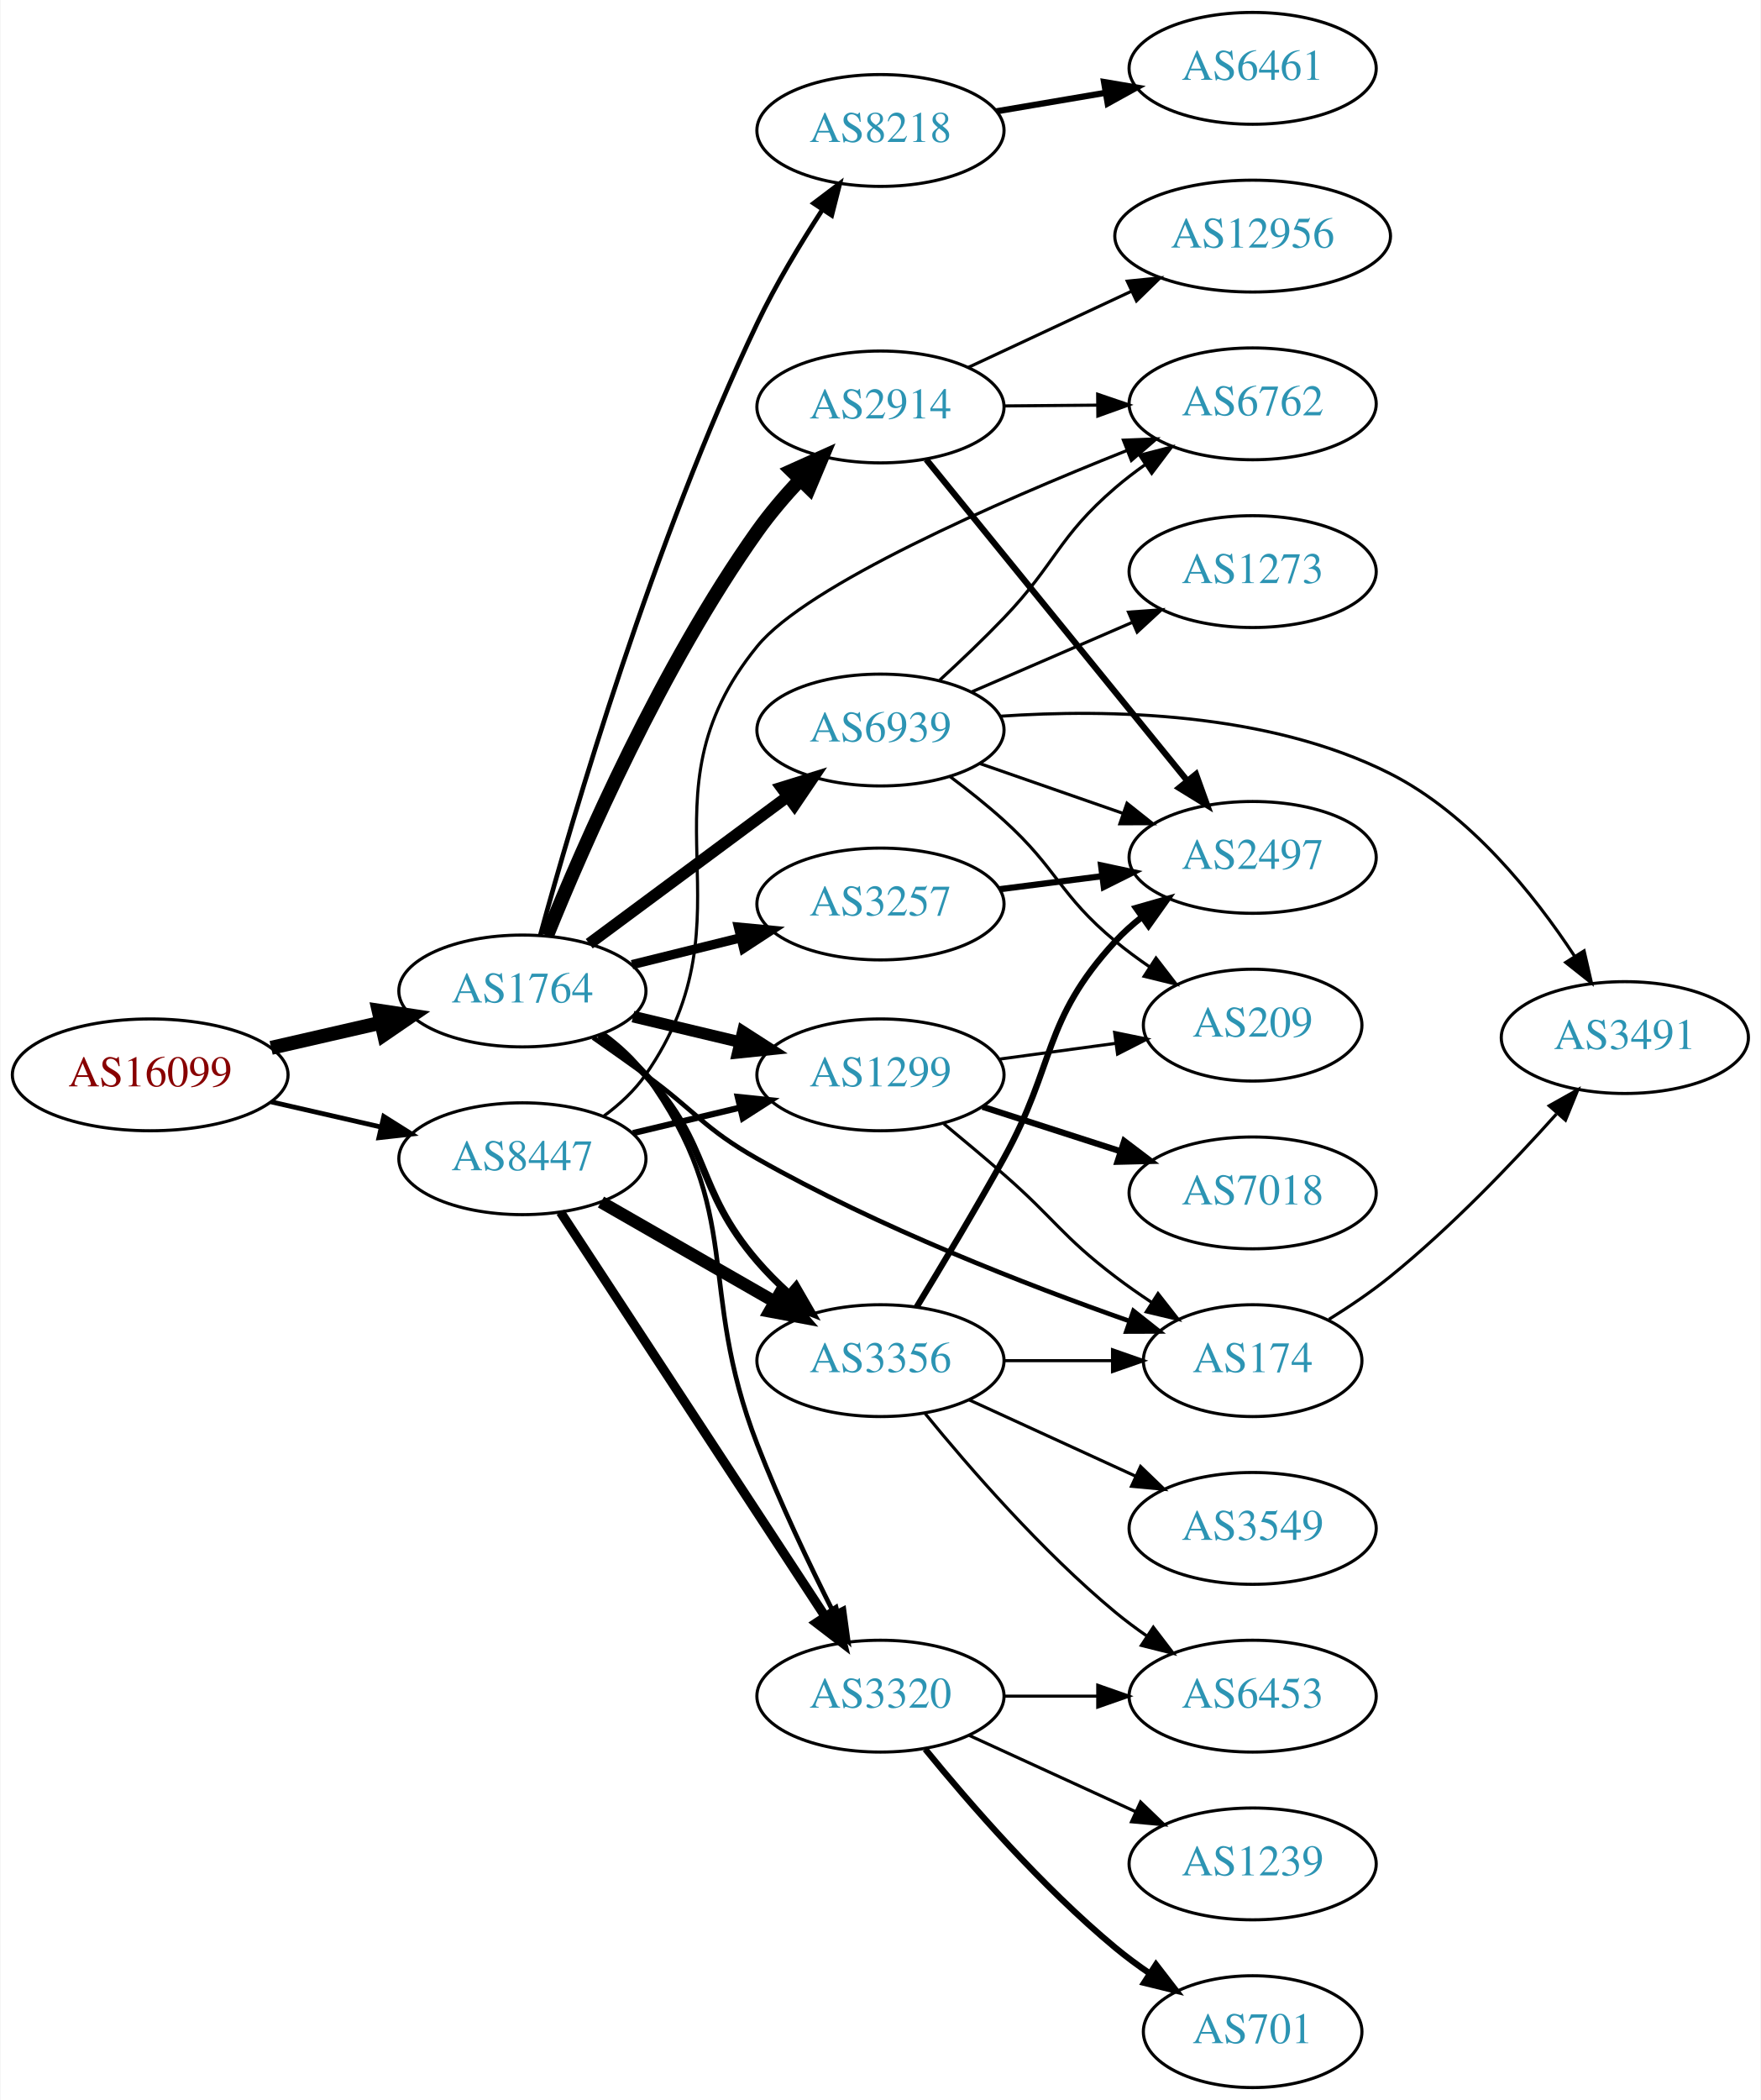
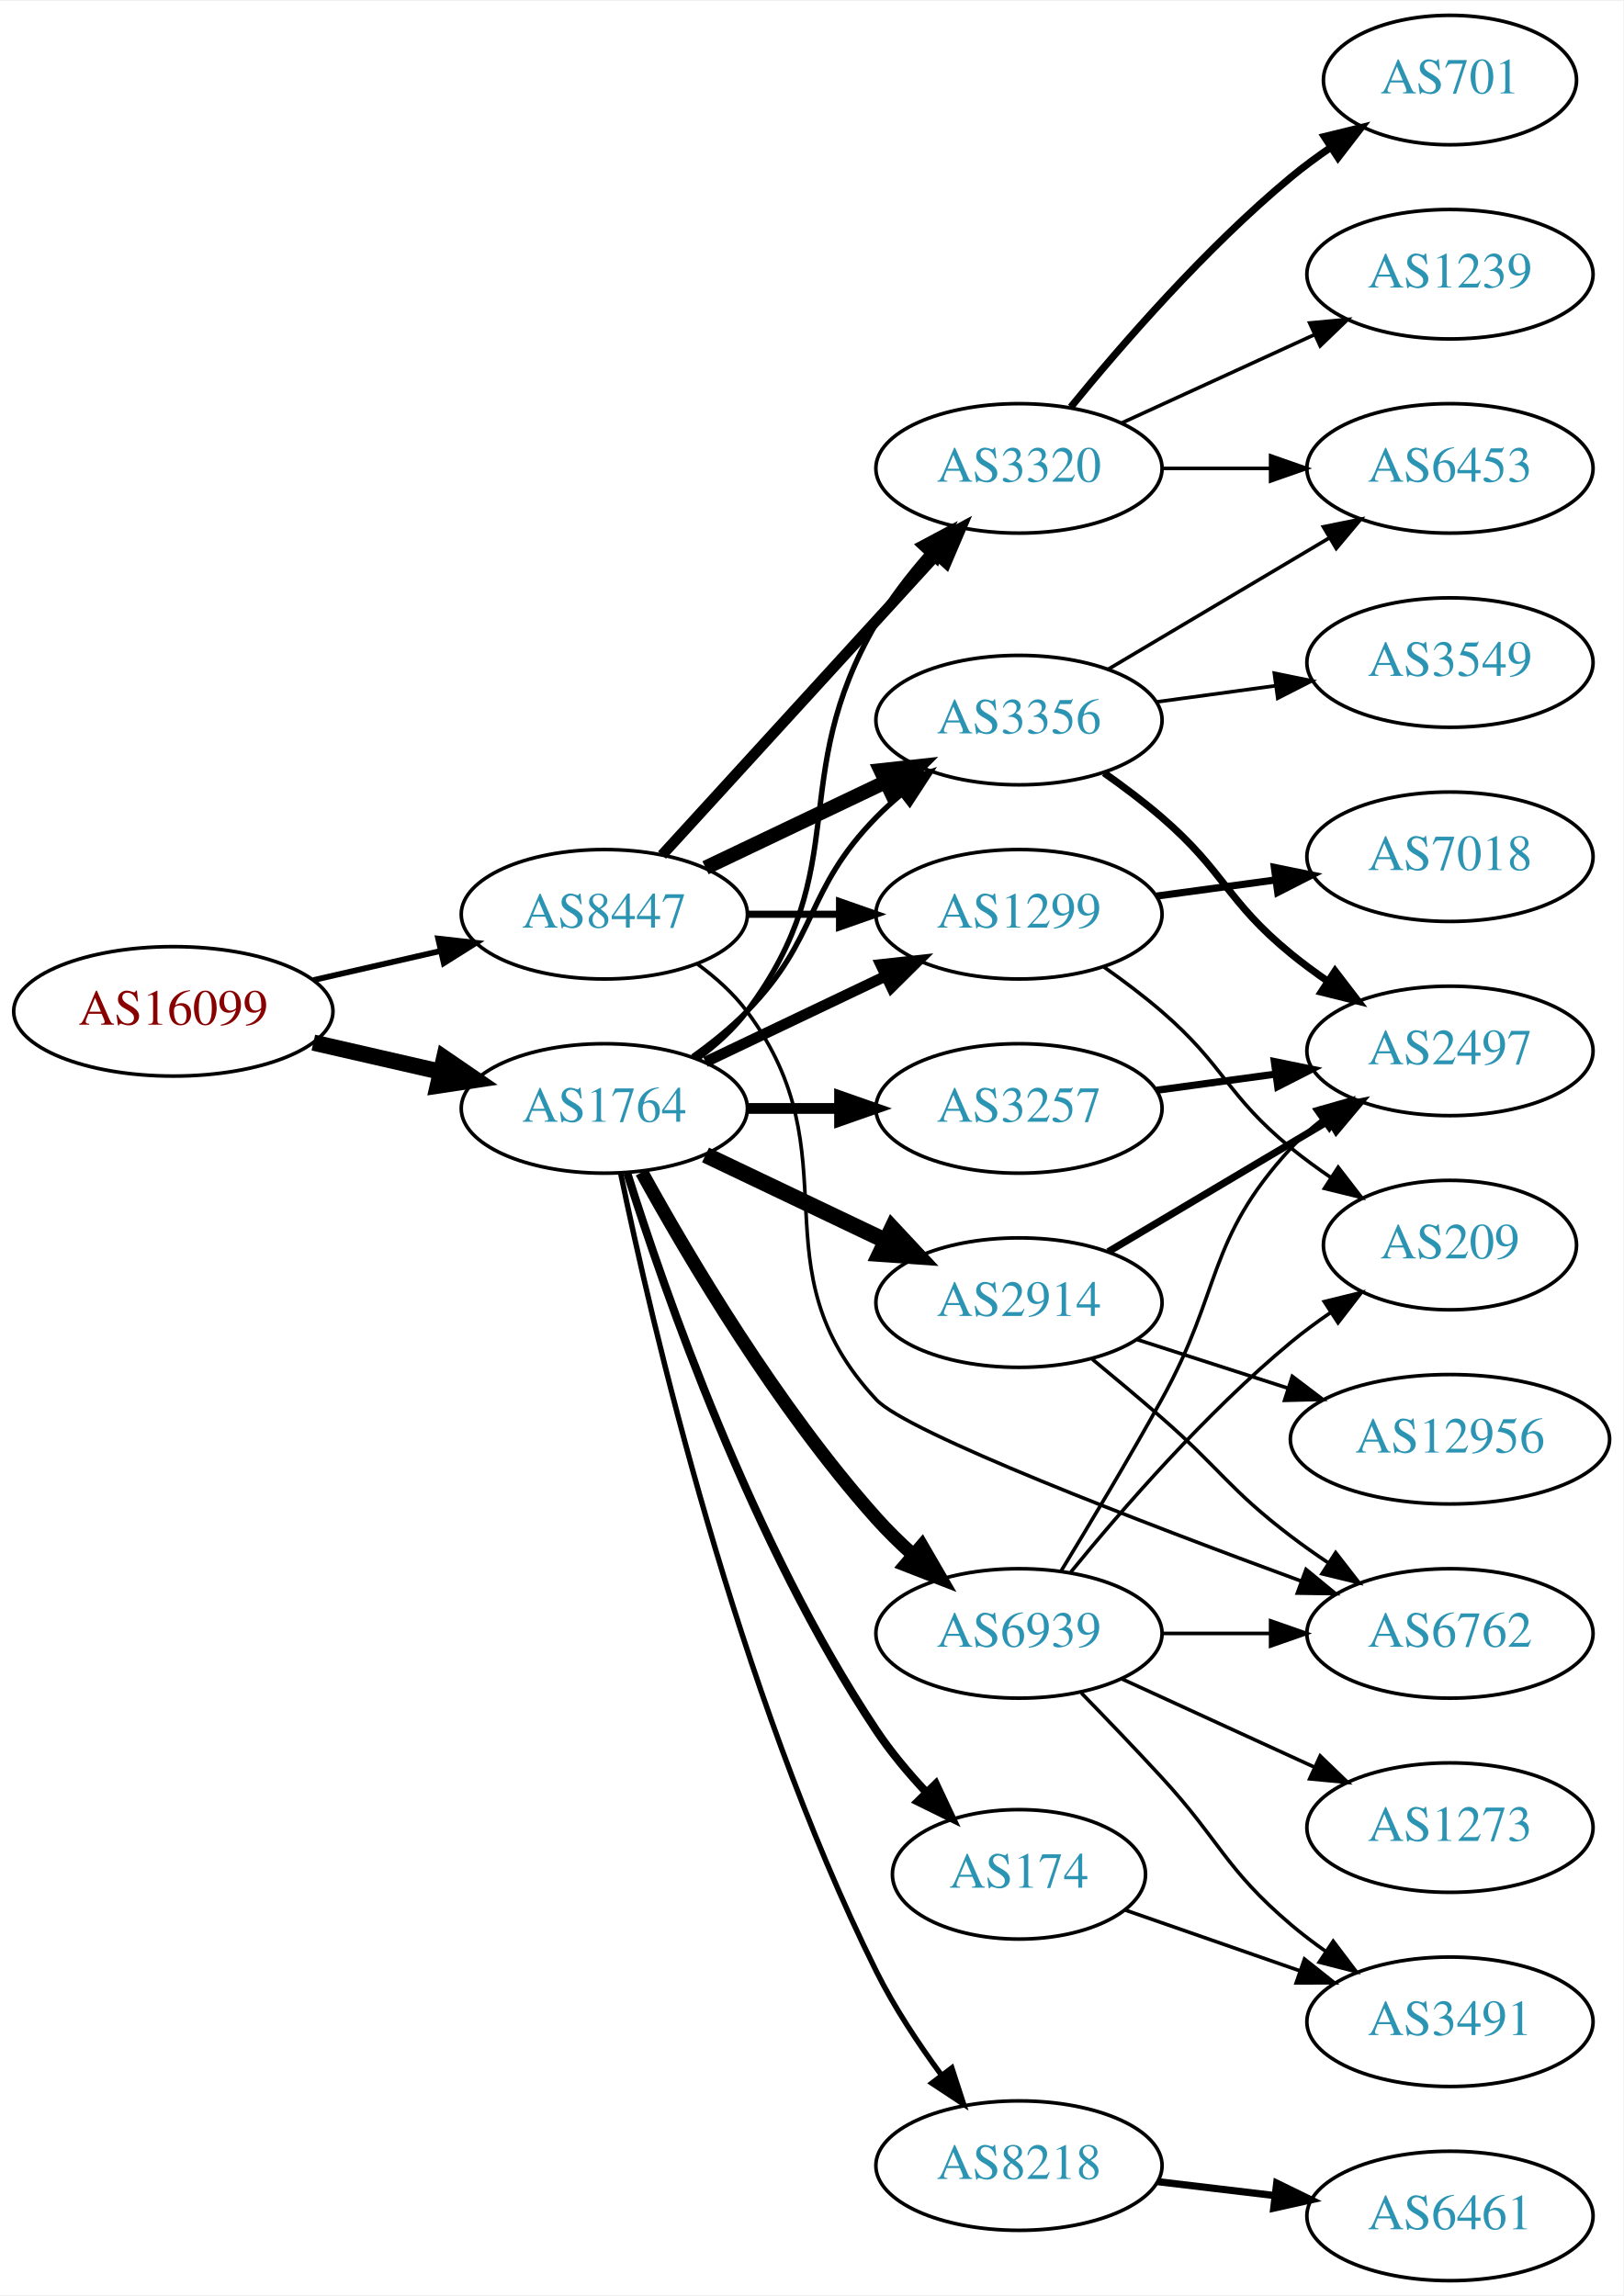
- <svg xmlns="http://www.w3.org/2000/svg" xmlns:xlink="http://www.w3.org/1999/xlink" width="567pt" height="676pt" viewBox="0.00 0.00 566.66 676.00">
-   <g id="graph0" class="graph" transform="scale(1 1) rotate(0) translate(4 672)">
-     <polygon fill="white" stroke="none" points="-4,4 -4,-672 562.663,-672 562.663,4 -4,4" />
+ <svg xmlns="http://www.w3.org/2000/svg" xmlns:xlink="http://www.w3.org/1999/xlink" width="451pt" height="638pt" viewBox="0.00 0.00 451.37 638.00">
+   <g id="graph0" class="graph" transform="scale(1 1) rotate(0) translate(4 634)">
+     <polygon fill="white" stroke="none" points="-4,4 -4,-634 447.37,-634 447.37,4 -4,4" />
    <g id="node1" class="node">
      <g id="a_node1">
        <a xlink:href="/asn/16099" xlink:title="AS16099 ~ SOZVERS-NET [AT]">
-           <ellipse fill="#ffffff" stroke="black" cx="44.196" cy="-326" rx="44.393" ry="18" />
-           <text text-anchor="middle" x="44.196" y="-322.3" font-family="Times,serif" font-size="14.00" fill="#880000">AS16099</text>
+           <ellipse fill="#ffffff" stroke="black" cx="44.196" cy="-353" rx="44.393" ry="18" />
+           <text text-anchor="middle" x="44.196" y="-349.3" font-family="Times,serif" font-size="14.00" fill="#880000">AS16099</text>
        </a>
      </g>
    </g>
    <g id="node2" class="node">
      <g id="a_node2">
        <a xlink:href="/asn/1764" xlink:title="AS1764 ~ NEXTLAYER-AS [AT]">
-           <ellipse fill="#ffffff" stroke="black" cx="164.039" cy="-353" rx="39.794" ry="18" />
-           <text text-anchor="middle" x="164.039" y="-349.3" font-family="Times,serif" font-size="14.00" fill="#2c94b3">AS1764</text>
+           <ellipse fill="#ffffff" stroke="black" cx="164.039" cy="-326" rx="39.794" ry="18" />
+           <text text-anchor="middle" x="164.039" y="-322.3" font-family="Times,serif" font-size="14.00" fill="#2c94b3">AS1764</text>
        </a>
      </g>
    </g>
    <g id="edge1" class="edge">
-       <path fill="none" stroke="black" stroke-width="4.5" d="M83.131,-334.692C94.371,-337.267 106.784,-340.111 118.407,-342.774" />
-       <polygon fill="black" stroke="black" stroke-width="4.5" points="117.742,-346.661 128.369,-345.057 119.501,-338.985 117.742,-346.661" />
+       <path fill="none" stroke="black" stroke-width="4.5" d="M83.131,-344.308C94.371,-341.733 106.784,-338.889 118.407,-336.226" />
+       <polygon fill="black" stroke="black" stroke-width="4.5" points="119.501,-340.015 128.369,-333.943 117.742,-332.339 119.501,-340.015" />
    </g>
    <g id="node3" class="node">
      <g id="a_node3">
        <a xlink:href="/asn/8447" xlink:title="AS8447 ~ A1 Telekom Austria AG [AT]">
-           <ellipse fill="#ffffff" stroke="black" cx="164.039" cy="-299" rx="39.794" ry="18" />
-           <text text-anchor="middle" x="164.039" y="-295.3" font-family="Times,serif" font-size="14.00" fill="#2c94b3">AS8447</text>
+           <ellipse fill="#ffffff" stroke="black" cx="164.039" cy="-380" rx="39.794" ry="18" />
+           <text text-anchor="middle" x="164.039" y="-376.3" font-family="Times,serif" font-size="14.00" fill="#2c94b3">AS8447</text>
        </a>
      </g>
    </g>
    <g id="edge2" class="edge">
-       <path fill="none" stroke="black" stroke-width="1.552" d="M83.131,-317.308C94.371,-314.733 106.784,-311.889 118.407,-309.226" />
-       <polygon fill="black" stroke="black" stroke-width="1.552" points="119.403,-312.588 128.369,-306.943 117.84,-305.765 119.403,-312.588" />
+       <path fill="none" stroke="black" stroke-width="1.607" d="M83.131,-361.692C94.371,-364.267 106.784,-367.111 118.407,-369.774" />
+       <polygon fill="black" stroke="black" stroke-width="1.607" points="117.84,-373.235 128.369,-372.057 119.403,-366.412 117.84,-373.235" />
    </g>
    <g id="node4" class="node">
      <g id="a_node4">
-         <a xlink:href="/asn/174" xlink:title="AS174 ~ Cogent Communications [US]">
-           <ellipse fill="#ffffff" stroke="black" cx="399.174" cy="-234" rx="35.194" ry="18" />
-           <text text-anchor="middle" x="399.174" y="-230.3" font-family="Times,serif" font-size="14.00" fill="#2c94b3">AS174</text>
+         <a xlink:href="/asn/2914" xlink:title="AS2914 ~ NTT America, Inc. [US]">
+           <ellipse fill="#ffffff" stroke="black" cx="279.332" cy="-272" rx="39.794" ry="18" />
+           <text text-anchor="middle" x="279.332" y="-268.3" font-family="Times,serif" font-size="14.00" fill="#2c94b3">AS2914</text>
        </a>
      </g>
    </g>
    <g id="edge3" class="edge">
-       <path fill="none" stroke="black" stroke-width="1.5" d="M186.796,-337.991C192.33,-334.121 198.249,-329.936 203.685,-326 219.885,-314.271 222.293,-308.874 239.685,-299 278.592,-276.912 326.503,-258.337 359.399,-246.775" />
-       <polygon fill="black" stroke="black" stroke-width="1.5" points="360.796,-249.995 369.1,-243.415 358.505,-243.38 360.796,-249.995" />
+       <path fill="none" stroke="black" stroke-width="4.5" d="M192.175,-313.066C207.169,-305.919 225.99,-296.948 242.213,-289.215" />
+       <polygon fill="black" stroke="black" stroke-width="4.5" points="244.084,-292.686 251.417,-284.829 240.695,-285.577 244.084,-292.686" />
    </g>
    <g id="node5" class="node">
      <g id="a_node5">
-         <a xlink:href="/asn/8218" xlink:title="AS8218 ~ legacy Neotelecoms [FR]">
-           <ellipse fill="#ffffff" stroke="black" cx="279.332" cy="-630" rx="39.794" ry="18" />
-           <text text-anchor="middle" x="279.332" y="-626.3" font-family="Times,serif" font-size="14.00" fill="#2c94b3">AS8218</text>
+         <a xlink:href="/asn/1299" xlink:title="AS1299 ~ Telia Carrier [EU]">
+           <ellipse fill="#ffffff" stroke="black" cx="279.332" cy="-380" rx="39.794" ry="18" />
+           <text text-anchor="middle" x="279.332" y="-376.3" font-family="Times,serif" font-size="14.00" fill="#2c94b3">AS1299</text>
        </a>
      </g>
    </g>
    <g id="edge4" class="edge">
-       <path fill="none" stroke="black" stroke-width="1.5" d="M169.836,-371.091C180.144,-408.763 206.209,-497.946 239.685,-568 245.624,-580.428 253.478,-593.468 260.555,-604.365" />
-       <polygon fill="black" stroke="black" stroke-width="1.5" points="257.81,-606.559 266.257,-612.954 263.642,-602.687 257.81,-606.559" />
+       <path fill="none" stroke="black" stroke-width="3" d="M192.175,-338.934C207.169,-346.081 225.99,-355.052 242.213,-362.785" />
+       <polygon fill="black" stroke="black" stroke-width="3" points="240.884,-366.028 251.417,-367.171 243.895,-359.709 240.884,-366.028" />
    </g>
    <g id="node6" class="node">
      <g id="a_node6">
-         <a xlink:href="/asn/3257" xlink:title="AS3257 ~ GTT [DE]">
-           <ellipse fill="#ffffff" stroke="black" cx="279.332" cy="-381" rx="39.794" ry="18" />
-           <text text-anchor="middle" x="279.332" y="-377.3" font-family="Times,serif" font-size="14.00" fill="#2c94b3">AS3257</text>
+         <a xlink:href="/asn/174" xlink:title="AS174 ~ Cogent Communications [US]">
+           <ellipse fill="#ffffff" stroke="black" cx="279.332" cy="-113" rx="35.194" ry="18" />
+           <text text-anchor="middle" x="279.332" y="-109.3" font-family="Times,serif" font-size="14.00" fill="#2c94b3">AS174</text>
        </a>
      </g>
    </g>
    <g id="edge5" class="edge">
-       <path fill="none" stroke="black" stroke-width="3" d="M199.338,-361.477C210.319,-364.191 222.634,-367.235 234.214,-370.096" />
-       <polygon fill="black" stroke="black" stroke-width="3" points="233.601,-373.55 244.149,-372.552 235.281,-366.755 233.601,-373.55" />
+       <path fill="none" stroke="black" stroke-width="2.25" d="M170.412,-308.004C180.668,-275.334 205.131,-204.857 239.685,-153 243.642,-147.061 248.536,-141.217 253.495,-135.909" />
+       <polygon fill="black" stroke="black" stroke-width="2.25" points="256.197,-138.153 260.706,-128.566 251.202,-133.248 256.197,-138.153" />
    </g>
    <g id="node7" class="node">
      <g id="a_node7">
-         <a xlink:href="/asn/2914" xlink:title="AS2914 ~ NTT America, Inc. [US]">
-           <ellipse fill="#ffffff" stroke="black" cx="279.332" cy="-541" rx="39.794" ry="18" />
-           <text text-anchor="middle" x="279.332" y="-537.3" font-family="Times,serif" font-size="14.00" fill="#2c94b3">AS2914</text>
+         <a xlink:href="/asn/8218" xlink:title="AS8218 ~ legacy Neotelecoms [FR]">
+           <ellipse fill="#ffffff" stroke="black" cx="279.332" cy="-32" rx="39.794" ry="18" />
+           <text text-anchor="middle" x="279.332" y="-28.3" font-family="Times,serif" font-size="14.00" fill="#2c94b3">AS8218</text>
        </a>
      </g>
    </g>
    <g id="edge6" class="edge">
-       <path fill="none" stroke="black" stroke-width="4.5" d="M171.964,-370.822C183.6,-399.635 208.853,-457.598 239.685,-501 243.743,-506.712 248.605,-512.4 253.49,-517.618" />
-       <polygon fill="black" stroke="black" stroke-width="4.5" points="250.77,-520.468 260.572,-524.875 256.406,-514.968 250.77,-520.468" />
+       <path fill="none" stroke="black" stroke-width="1.5" d="M168.551,-308.097C177.009,-267.186 200.738,-164.342 239.685,-86 244.612,-76.09 251.278,-66.018 257.687,-57.3" />
+       <polygon fill="black" stroke="black" stroke-width="1.5" points="260.664,-59.167 263.935,-49.09 255.094,-54.928 260.664,-59.167" />
    </g>
    <g id="node8" class="node">
      <g id="a_node8">
-         <a xlink:href="/asn/1299" xlink:title="AS1299 ~ Telia Carrier [EU]">
+         <a xlink:href="/asn/3257" xlink:title="AS3257 ~ GTT [DE]">
          <ellipse fill="#ffffff" stroke="black" cx="279.332" cy="-326" rx="39.794" ry="18" />
-           <text text-anchor="middle" x="279.332" y="-322.3" font-family="Times,serif" font-size="14.00" fill="#2c94b3">AS1299</text>
+           <text text-anchor="middle" x="279.332" y="-322.3" font-family="Times,serif" font-size="14.00" fill="#2c94b3">AS3257</text>
        </a>
      </g>
    </g>
    <g id="edge7" class="edge">
-       <path fill="none" stroke="black" stroke-width="3.75" d="M199.646,-344.752C210.517,-342.162 222.671,-339.265 234.114,-336.538" />
-       <polygon fill="black" stroke="black" stroke-width="3.75" points="235.02,-339.92 243.936,-334.197 233.397,-333.111 235.02,-339.92" />
+       <path fill="none" stroke="black" stroke-width="3" d="M203.711,-326C211.914,-326 220.678,-326 229.21,-326" />
+       <polygon fill="black" stroke="black" stroke-width="3" points="229.449,-329.5 239.449,-326 229.449,-322.5 229.449,-329.5" />
    </g>
    <g id="node9" class="node">
      <g id="a_node9">
        <a xlink:href="/asn/6939" xlink:title="AS6939 ~ Hurricane Electric LLC [US]">
-           <ellipse fill="#ffffff" stroke="black" cx="279.332" cy="-437" rx="39.794" ry="18" />
-           <text text-anchor="middle" x="279.332" y="-433.3" font-family="Times,serif" font-size="14.00" fill="#2c94b3">AS6939</text>
+           <ellipse fill="#ffffff" stroke="black" cx="279.332" cy="-180" rx="39.794" ry="18" />
+           <text text-anchor="middle" x="279.332" y="-176.3" font-family="Times,serif" font-size="14.00" fill="#2c94b3">AS6939</text>
        </a>
      </g>
    </g>
    <g id="edge8" class="edge">
-       <path fill="none" stroke="black" stroke-width="3.75" d="M185.555,-368.212C203.409,-381.45 229.482,-400.781 249.445,-415.583" />
-       <polygon fill="black" stroke="black" stroke-width="3.75" points="247.467,-418.473 257.585,-421.618 251.637,-412.85 247.467,-418.473" />
+       <path fill="none" stroke="black" stroke-width="3.75" d="M174.442,-308.253C187.342,-284.804 212.093,-242.865 239.685,-212 242.773,-208.546 246.246,-205.146 249.811,-201.926" />
+       <polygon fill="black" stroke="black" stroke-width="3.75" points="252.328,-204.379 257.647,-195.216 247.775,-199.062 252.328,-204.379" />
    </g>
    <g id="node10" class="node">
      <g id="a_node10">
        <a xlink:href="/asn/3320" xlink:title="AS3320 ~ DTAG [DE]">
-           <ellipse fill="#ffffff" stroke="black" cx="279.332" cy="-126" rx="39.794" ry="18" />
-           <text text-anchor="middle" x="279.332" y="-122.3" font-family="Times,serif" font-size="14.00" fill="#2c94b3">AS3320</text>
+           <ellipse fill="#ffffff" stroke="black" cx="279.332" cy="-504" rx="39.794" ry="18" />
+           <text text-anchor="middle" x="279.332" y="-500.3" font-family="Times,serif" font-size="14.00" fill="#2c94b3">AS3320</text>
        </a>
      </g>
    </g>
    <g id="edge9" class="edge">
-       <path fill="none" stroke="black" stroke-width="1.5" d="M190.073,-339.195C195.144,-335.461 200.034,-331.036 203.685,-326 236.122,-281.266 219.731,-258.527 239.685,-207 246.861,-188.47 256.478,-168.3 264.324,-152.723" />
-       <polygon fill="black" stroke="black" stroke-width="1.5" points="267.514,-154.171 268.942,-143.673 261.279,-150.99 267.514,-154.171" />
+       <path fill="none" stroke="black" stroke-width="1.5" d="M189.969,-339.882C195.046,-343.611 199.964,-348.016 203.685,-353 233.957,-393.542 214.241,-417.267 239.685,-461 243.572,-467.68 248.617,-474.232 253.772,-480.129" />
+       <polygon fill="black" stroke="black" stroke-width="1.5" points="251.417,-482.738 260.77,-487.713 256.561,-477.99 251.417,-482.738" />
    </g>
    <g id="node11" class="node">
      <g id="a_node11">
        <a xlink:href="/asn/3356" xlink:title="AS3356 ~ Level 3 Parent, LLC [US]">
-           <ellipse fill="#ffffff" stroke="black" cx="279.332" cy="-234" rx="39.794" ry="18" />
-           <text text-anchor="middle" x="279.332" y="-230.3" font-family="Times,serif" font-size="14.00" fill="#2c94b3">AS3356</text>
+           <ellipse fill="#ffffff" stroke="black" cx="279.332" cy="-434" rx="39.794" ry="18" />
+           <text text-anchor="middle" x="279.332" y="-430.3" font-family="Times,serif" font-size="14.00" fill="#2c94b3">AS3356</text>
        </a>
      </g>
    </g>
    <g id="edge10" class="edge">
-       <path fill="none" stroke="black" stroke-width="2.25" d="M188.792,-338.763C194.041,-334.998 199.33,-330.668 203.685,-326 224.899,-303.261 219.419,-289.588 239.685,-266 242.705,-262.486 246.137,-259.051 249.682,-255.813" />
-       <polygon fill="black" stroke="black" stroke-width="2.25" points="252.202,-258.262 257.502,-249.088 247.638,-252.955 252.202,-258.262" />
+       <path fill="none" stroke="black" stroke-width="1.5" d="M188.633,-340.389C193.889,-344.148 199.22,-348.437 203.685,-353 223.858,-373.617 219.513,-386.383 239.685,-407 241.778,-409.139 244.061,-411.218 246.438,-413.21" />
+       <polygon fill="black" stroke="black" stroke-width="1.5" points="244.681,-416.275 254.738,-419.611 248.956,-410.732 244.681,-416.275" />
+     </g>
+     <g id="edge20" class="edge">
+       <path fill="none" stroke="black" stroke-width="2" d="M203.711,-380C211.914,-380 220.678,-380 229.21,-380" />
+       <polygon fill="black" stroke="black" stroke-width="2" points="229.449,-383.5 239.449,-380 229.449,-376.5 229.449,-383.5" />
+     </g>
+     <g id="edge17" class="edge">
+       <path fill="none" stroke="black" stroke-width="3" d="M180.083,-396.466C199.636,-417.867 233.927,-455.398 256.383,-479.977" />
+       <polygon fill="black" stroke="black" stroke-width="3" points="253.896,-482.444 263.225,-487.466 259.064,-477.722 253.896,-482.444" />
    </g>
    <g id="edge18" class="edge">
-       <path fill="none" stroke="black" stroke-width="2" d="M199.646,-307.248C210.517,-309.838 222.671,-312.735 234.114,-315.462" />
-       <polygon fill="black" stroke="black" stroke-width="2" points="233.397,-318.889 243.936,-317.803 235.02,-312.08 233.397,-318.889" />
+       <path fill="none" stroke="black" stroke-width="4" d="M192.175,-392.934C207.169,-400.081 225.99,-409.052 242.213,-416.785" />
+       <polygon fill="black" stroke="black" stroke-width="4" points="240.884,-420.028 251.417,-421.171 243.895,-413.709 240.884,-420.028" />
+     </g>
+     <g id="node15" class="node">
+       <g id="a_node15">
+         <a xlink:href="/asn/6762" xlink:title="AS6762 ~ TELECOM ITALIA SPARKLE S.p.A. [IT]">
+           <ellipse fill="#ffffff" stroke="black" cx="399.174" cy="-180" rx="39.794" ry="18" />
+           <text text-anchor="middle" x="399.174" y="-176.3" font-family="Times,serif" font-size="14.00" fill="#2c94b3">AS6762</text>
+         </a>
+       </g>
    </g>
    <g id="edge19" class="edge">
-       <path fill="none" stroke="black" stroke-width="3" d="M176.316,-281.78C196.335,-251.21 238.172,-187.324 261.573,-151.591" />
-       <polygon fill="black" stroke="black" stroke-width="3" points="264.55,-153.434 267.1,-143.151 258.693,-149.599 264.55,-153.434" />
-     </g>
-     <g id="edge17" class="edge">
-       <path fill="none" stroke="black" stroke-width="4" d="M189.343,-285.056C205.621,-275.717 227.257,-263.303 245.119,-253.055" />
-       <polygon fill="black" stroke="black" stroke-width="4" points="247.136,-255.933 254.068,-247.921 243.652,-249.862 247.136,-255.933" />
+       <path fill="none" stroke="black" d="M189.969,-366.118C195.046,-362.389 199.964,-357.984 203.685,-353 233.957,-312.458 205.135,-281.963 239.685,-245 248.205,-235.885 313.655,-210.791 357.739,-194.582" />
+       <polygon fill="black" stroke="black" points="359.153,-197.792 367.341,-191.068 356.747,-191.218 359.153,-197.792" />
+     </g>
+     <g id="node13" class="node">
+       <g id="a_node13">
+         <a xlink:href="/asn/12956" xlink:title="AS12956 ~ TELXIUS [ES]">
+           <ellipse fill="#ffffff" stroke="black" cx="399.174" cy="-234" rx="44.393" ry="18" />
+           <text text-anchor="middle" x="399.174" y="-230.3" font-family="Times,serif" font-size="14.00" fill="#2c94b3">AS12956</text>
+         </a>
+       </g>
+     </g>
+     <g id="edge12" class="edge">
+       <path fill="none" stroke="black" d="M312.221,-261.717C325.056,-257.578 340.076,-252.735 353.938,-248.265" />
+       <polygon fill="black" stroke="black" points="355.335,-251.492 363.779,-245.091 353.187,-244.829 355.335,-251.492" />
+     </g>
+     <g id="node14" class="node">
+       <g id="a_node14">
+         <a xlink:href="/asn/2497" xlink:title="AS2497 ~ Internet Initiative Japan Inc. [JP]">
+           <ellipse fill="#ffffff" stroke="black" cx="399.174" cy="-342" rx="39.794" ry="18" />
+           <text text-anchor="middle" x="399.174" y="-338.3" font-family="Times,serif" font-size="14.00" fill="#2c94b3">AS2497</text>
+         </a>
+       </g>
+     </g>
+     <g id="edge13" class="edge">
+       <path fill="none" stroke="black" stroke-width="2" d="M304.179,-286.166C321.829,-296.65 346.08,-311.056 365.529,-322.608" />
+       <polygon fill="black" stroke="black" stroke-width="2" points="363.977,-325.758 374.362,-327.856 367.552,-319.739 363.977,-325.758" />
+     </g>
+     <g id="edge14" class="edge">
+       <path fill="none" stroke="black" d="M299.756,-256.237C305.954,-251.123 312.805,-245.379 318.978,-240 335.342,-225.741 337.703,-220.141 354.978,-207 358.304,-204.47 361.874,-201.954 365.484,-199.534" />
+       <polygon fill="black" stroke="black" points="367.392,-202.468 373.885,-194.096 363.589,-196.591 367.392,-202.468" />
+     </g>
+     <g id="node20" class="node">
+       <g id="a_node20">
+         <a xlink:href="/asn/7018" xlink:title="AS7018 ~ AT&amp;T Services, Inc. [US]">
+           <ellipse fill="#ffffff" stroke="black" cx="399.174" cy="-396" rx="39.794" ry="18" />
+           <text text-anchor="middle" x="399.174" y="-392.3" font-family="Times,serif" font-size="14.00" fill="#2c94b3">AS7018</text>
+         </a>
+       </g>
+     </g>
+     <g id="edge24" class="edge">
+       <path fill="none" stroke="black" stroke-width="2" d="M317.618,-385.062C328.149,-386.492 339.752,-388.068 350.792,-389.567" />
+       <polygon fill="black" stroke="black" stroke-width="2" points="350.346,-393.038 360.726,-390.916 351.288,-386.102 350.346,-393.038" />
+     </g>
+     <g id="node21" class="node">
+       <g id="a_node21">
+         <a xlink:href="/asn/209" xlink:title="AS209 ~ CenturyLink Communications, LLC [US]">
+           <ellipse fill="#ffffff" stroke="black" cx="399.174" cy="-288" rx="35.194" ry="18" />
+           <text text-anchor="middle" x="399.174" y="-284.3" font-family="Times,serif" font-size="14.00" fill="#2c94b3">AS209</text>
+         </a>
+       </g>
+     </g>
+     <g id="edge25" class="edge">
+       <path fill="none" stroke="black" d="M302.98,-365.322C308.383,-361.513 314.017,-357.274 318.978,-353 336.604,-337.816 336.969,-329.728 354.978,-315 358.461,-312.152 362.265,-309.369 366.126,-306.739" />
+       <polygon fill="black" stroke="black" points="368.086,-309.639 374.565,-301.257 364.272,-303.769 368.086,-309.639" />
    </g>
    <g id="node16" class="node">
      <g id="a_node16">
-         <a xlink:href="/asn/6762" xlink:title="AS6762 ~ TELECOM ITALIA SPARKLE S.p.A. [IT]">
-           <ellipse fill="#ffffff" stroke="black" cx="399.174" cy="-542" rx="39.794" ry="18" />
-           <text text-anchor="middle" x="399.174" y="-538.3" font-family="Times,serif" font-size="14.00" fill="#2c94b3">AS6762</text>
-         </a>
-       </g>
-     </g>
-     <g id="edge20" class="edge">
-       <path fill="none" stroke="black" d="M190.219,-312.702C195.282,-316.441 200.131,-320.895 203.685,-326 239.897,-378.024 199.616,-414.885 239.685,-464 255.703,-483.634 317.082,-510.422 358.585,-526.946" />
-       <polygon fill="black" stroke="black" points="357.563,-530.305 368.15,-530.714 360.129,-523.792 357.563,-530.305" />
-     </g>
-     <g id="node13" class="node">
-       <g id="a_node13">
        <a xlink:href="/asn/3491" xlink:title="AS3491 ~ PCCW Global, Inc. [US]">
-           <ellipse fill="#ffffff" stroke="black" cx="519.017" cy="-338" rx="39.794" ry="18" />
-           <text text-anchor="middle" x="519.017" y="-334.3" font-family="Times,serif" font-size="14.00" fill="#2c94b3">AS3491</text>
-         </a>
-       </g>
-     </g>
-     <g id="edge12" class="edge">
-       <path fill="none" stroke="black" d="M423.747,-247.301C430.322,-251.388 437.318,-256.108 443.37,-261 462.976,-276.847 482.724,-297.471 496.979,-313.385" />
-       <polygon fill="black" stroke="black" points="494.661,-316.048 503.903,-321.228 499.909,-311.415 494.661,-316.048" />
+           <ellipse fill="#ffffff" stroke="black" cx="399.174" cy="-72" rx="39.794" ry="18" />
+           <text text-anchor="middle" x="399.174" y="-68.3" font-family="Times,serif" font-size="14.00" fill="#2c94b3">AS3491</text>
+         </a>
+       </g>
+     </g>
+     <g id="edge15" class="edge">
+       <path fill="none" stroke="black" d="M308.858,-103.075C323.412,-98.011 341.372,-91.763 357.362,-86.2" />
+       <polygon fill="black" stroke="black" points="358.72,-89.433 367.015,-82.841 356.42,-82.821 358.72,-89.433" />
    </g>
    <g id="node12" class="node">
      <g id="a_node12">
        <a xlink:href="/asn/6461" xlink:title="AS6461 ~ Zayo Bandwidth [US]">
-           <ellipse fill="#ffffff" stroke="black" cx="399.174" cy="-650" rx="39.794" ry="18" />
-           <text text-anchor="middle" x="399.174" y="-646.3" font-family="Times,serif" font-size="14.00" fill="#2c94b3">AS6461</text>
+           <ellipse fill="#ffffff" stroke="black" cx="399.174" cy="-18" rx="39.794" ry="18" />
+           <text text-anchor="middle" x="399.174" y="-14.3" font-family="Times,serif" font-size="14.00" fill="#2c94b3">AS6461</text>
        </a>
      </g>
    </g>
    <g id="edge11" class="edge">
-       <path fill="none" stroke="black" stroke-width="2" d="M316.65,-636.164C327.739,-638.046 340.086,-640.141 351.749,-642.121" />
-       <polygon fill="black" stroke="black" stroke-width="2" points="351.328,-645.599 361.773,-643.822 352.5,-638.698 351.328,-645.599" />
-     </g>
-     <g id="node14" class="node">
-       <g id="a_node14">
-         <a xlink:href="/asn/2497" xlink:title="AS2497 ~ Internet Initiative Japan Inc. [JP]">
-           <ellipse fill="#ffffff" stroke="black" cx="399.174" cy="-396" rx="39.794" ry="18" />
-           <text text-anchor="middle" x="399.174" y="-392.3" font-family="Times,serif" font-size="14.00" fill="#2c94b3">AS2497</text>
-         </a>
-       </g>
-     </g>
-     <g id="edge13" class="edge">
-       <path fill="none" stroke="black" stroke-width="2" d="M317.618,-385.746C328.149,-387.087 339.752,-388.564 350.792,-389.969" />
-       <polygon fill="black" stroke="black" stroke-width="2" points="350.364,-393.442 360.726,-391.233 351.248,-386.499 350.364,-393.442" />
-     </g>
-     <g id="edge14" class="edge">
-       <path fill="none" stroke="black" stroke-width="2" d="M294.08,-524.083C314.836,-498.544 354.281,-450.008 378.205,-420.571" />
-       <polygon fill="black" stroke="black" stroke-width="2" points="380.922,-422.777 384.513,-412.809 375.49,-418.362 380.922,-422.777" />
-     </g>
-     <g id="node15" class="node">
-       <g id="a_node15">
-         <a xlink:href="/asn/12956" xlink:title="AS12956 ~ TELXIUS [ES]">
-           <ellipse fill="#ffffff" stroke="black" cx="399.174" cy="-596" rx="44.393" ry="18" />
-           <text text-anchor="middle" x="399.174" y="-592.3" font-family="Times,serif" font-size="14.00" fill="#2c94b3">AS12956</text>
-         </a>
-       </g>
-     </g>
-     <g id="edge15" class="edge">
-       <path fill="none" stroke="black" d="M307.663,-553.756C323.267,-561.039 343.068,-570.281 360.168,-578.262" />
-       <polygon fill="black" stroke="black" points="358.805,-581.488 369.347,-582.545 361.765,-575.145 358.805,-581.488" />
+       <path fill="none" stroke="black" stroke-width="2" d="M317.942,-27.532C328.253,-26.307 339.57,-24.962 350.37,-23.679" />
+       <polygon fill="black" stroke="black" stroke-width="2" points="351,-27.129 360.517,-22.474 350.174,-20.178 351,-27.129" />
    </g>
    <g id="edge16" class="edge">
-       <path fill="none" stroke="black" d="M319.244,-541.33C328.798,-541.411 339.147,-541.499 349.11,-541.584" />
-       <polygon fill="black" stroke="black" points="349.273,-545.085 359.302,-541.67 349.332,-538.085 349.273,-545.085" />
-     </g>
-     <g id="edge26" class="edge">
-       <path fill="none" stroke="black" d="M299.756,-310.237C305.954,-305.123 312.805,-299.379 318.978,-294 335.342,-279.741 337.703,-274.141 354.978,-261 358.64,-258.214 362.599,-255.445 366.581,-252.802" />
-       <polygon fill="black" stroke="black" points="368.702,-255.6 375.232,-247.257 364.924,-249.706 368.702,-255.6" />
-     </g>
-     <g id="node19" class="node">
-       <g id="a_node19">
-         <a xlink:href="/asn/7018" xlink:title="AS7018 ~ AT&amp;T Services, Inc. [US]">
-           <ellipse fill="#ffffff" stroke="black" cx="399.174" cy="-288" rx="39.794" ry="18" />
-           <text text-anchor="middle" x="399.174" y="-284.3" font-family="Times,serif" font-size="14.00" fill="#2c94b3">AS7018</text>
-         </a>
-       </g>
-     </g>
-     <g id="edge25" class="edge">
-       <path fill="none" stroke="black" stroke-width="2" d="M312.221,-315.717C325.846,-311.323 341.932,-306.136 356.481,-301.445" />
-       <polygon fill="black" stroke="black" stroke-width="2" points="357.816,-304.692 366.259,-298.292 355.667,-298.03 357.816,-304.692" />
-     </g>
-     <g id="node20" class="node">
-       <g id="a_node20">
-         <a xlink:href="/asn/209" xlink:title="AS209 ~ CenturyLink Communications, LLC [US]">
-           <ellipse fill="#ffffff" stroke="black" cx="399.174" cy="-342" rx="35.194" ry="18" />
-           <text text-anchor="middle" x="399.174" y="-338.3" font-family="Times,serif" font-size="14.00" fill="#2c94b3">AS209</text>
-         </a>
-       </g>
-     </g>
-     <g id="edge27" class="edge">
-       <path fill="none" stroke="black" d="M317.618,-331.062C329.523,-332.679 342.798,-334.481 355.081,-336.149" />
-       <polygon fill="black" stroke="black" points="354.733,-339.634 365.113,-337.511 355.675,-332.698 354.733,-339.634" />
-     </g>
-     <g id="edge34" class="edge">
-       <path fill="none" stroke="black" d="M318.088,-441.456C352.59,-443.804 404.069,-442.861 443.37,-423 469.059,-410.018 489.799,-384.043 502.838,-364.205" />
-       <polygon fill="black" stroke="black" points="505.897,-365.916 508.277,-355.592 499.978,-362.179 505.897,-365.916" />
+       <path fill="none" stroke="black" stroke-width="2" d="M317.618,-331.062C328.149,-332.492 339.752,-334.068 350.792,-335.567" />
+       <polygon fill="black" stroke="black" stroke-width="2" points="350.346,-339.038 360.726,-336.916 351.288,-332.102 350.346,-339.038" />
    </g>
    <g id="edge33" class="edge">
-       <path fill="none" stroke="black" d="M311.293,-426.228C325.39,-421.323 342.266,-415.452 357.38,-410.193" />
-       <polygon fill="black" stroke="black" points="358.715,-413.434 367.01,-406.843 356.415,-406.823 358.715,-413.434" />
+       <path fill="none" stroke="black" d="M290.958,-197.213C298.89,-210.219 309.883,-228.576 318.978,-245 335.926,-275.605 331.296,-289.25 354.978,-315 357.522,-317.767 360.412,-320.359 363.463,-322.758" />
+       <polygon fill="black" stroke="black" points="361.603,-325.729 371.788,-328.646 365.645,-320.014 361.603,-325.729" />
+     </g>
+     <g id="edge32" class="edge">
+       <path fill="none" stroke="black" d="M319.244,-180C328.798,-180 339.147,-180 349.11,-180" />
+       <polygon fill="black" stroke="black" points="349.302,-183.5 359.302,-180 349.302,-176.5 349.302,-183.5" />
+     </g>
+     <g id="edge29" class="edge">
+       <path fill="none" stroke="black" d="M296.682,-163.432C303.634,-156.296 311.782,-147.812 318.978,-140 335.408,-122.164 336.5,-114.704 354.978,-99 358,-96.432 361.289,-93.935 364.658,-91.563" />
+       <polygon fill="black" stroke="black" points="366.703,-94.406 373.093,-85.955 362.828,-88.577 366.703,-94.406" />
    </g>
    <g id="edge31" class="edge">
-       <path fill="none" stroke="black" d="M298.432,-453.082C305.052,-459.165 312.503,-466.251 318.978,-473 336,-490.74 336.34,-498.967 354.978,-515 357.985,-517.586 361.263,-520.095 364.627,-522.474" />
-       <polygon fill="black" stroke="black" points="362.792,-525.457 373.054,-528.09 366.674,-519.632 362.792,-525.457" />
-     </g>
-     <g id="edge32" class="edge">
-       <path fill="none" stroke="black" d="M301.742,-422.016C307.506,-417.695 313.624,-412.835 318.978,-408 336.484,-392.189 336.815,-384.052 354.978,-369 358.442,-366.129 362.236,-363.333 366.091,-360.695" />
-       <polygon fill="black" stroke="black" points="368.052,-363.595 374.524,-355.206 364.233,-357.728 368.052,-363.595" />
+       <path fill="none" stroke="black" d="M293.751,-197.065C307.865,-214.375 331.28,-241.345 354.978,-261 358.441,-263.872 362.234,-266.669 366.088,-269.308" />
+       <polygon fill="black" stroke="black" points="364.231,-272.275 374.521,-274.797 368.05,-266.408 364.231,-272.275" />
    </g>
    <g id="node23" class="node">
      <g id="a_node23">
        <a xlink:href="/asn/1273" xlink:title="AS1273 ~ Vodafone Group PLC [EU]">
-           <ellipse fill="#ffffff" stroke="black" cx="399.174" cy="-488" rx="39.794" ry="18" />
-           <text text-anchor="middle" x="399.174" y="-484.3" font-family="Times,serif" font-size="14.00" fill="#2c94b3">AS1273</text>
-         </a>
-       </g>
-     </g>
-     <g id="edge35" class="edge">
-       <path fill="none" stroke="black" d="M308.558,-449.216C324.04,-455.916 343.445,-464.314 360.235,-471.581" />
-       <polygon fill="black" stroke="black" points="359.202,-474.947 369.77,-475.707 361.983,-468.523 359.202,-474.947" />
+           <ellipse fill="#ffffff" stroke="black" cx="399.174" cy="-126" rx="39.794" ry="18" />
+           <text text-anchor="middle" x="399.174" y="-122.3" font-family="Times,serif" font-size="14.00" fill="#2c94b3">AS1273</text>
+         </a>
+       </g>
+     </g>
+     <g id="edge30" class="edge">
+       <path fill="none" stroke="black" d="M307.96,-167.339C323.917,-160.027 344.188,-150.739 361.471,-142.819" />
+       <polygon fill="black" stroke="black" points="363.085,-145.929 370.718,-138.581 360.169,-139.565 363.085,-145.929" />
+     </g>
+     <g id="node17" class="node">
+       <g id="a_node17">
+         <a xlink:href="/asn/701" xlink:title="AS701 ~ UUNET [US]">
+           <ellipse fill="#ffffff" stroke="black" cx="399.174" cy="-612" rx="35.194" ry="18" />
+           <text text-anchor="middle" x="399.174" y="-608.3" font-family="Times,serif" font-size="14.00" fill="#2c94b3">AS701</text>
+         </a>
+       </g>
+     </g>
+     <g id="edge21" class="edge">
+       <path fill="none" stroke="black" stroke-width="2" d="M293.751,-521.065C307.865,-538.375 331.28,-565.345 354.978,-585 358.441,-587.872 362.234,-590.669 366.088,-593.308" />
+       <polygon fill="black" stroke="black" stroke-width="2" points="364.231,-596.275 374.521,-598.797 368.05,-590.408 364.231,-596.275" />
    </g>
    <g id="node18" class="node">
      <g id="a_node18">
+         <a xlink:href="/asn/1239" xlink:title="AS1239 ~ Sprint [US]">
+           <ellipse fill="#ffffff" stroke="black" cx="399.174" cy="-558" rx="39.794" ry="18" />
+           <text text-anchor="middle" x="399.174" y="-554.3" font-family="Times,serif" font-size="14.00" fill="#2c94b3">AS1239</text>
+         </a>
+       </g>
+     </g>
+     <g id="edge22" class="edge">
+       <path fill="none" stroke="black" d="M307.96,-516.661C323.917,-523.973 344.188,-533.261 361.471,-541.181" />
+       <polygon fill="black" stroke="black" points="360.169,-544.435 370.718,-545.419 363.085,-538.071 360.169,-544.435" />
+     </g>
+     <g id="node19" class="node">
+       <g id="a_node19">
        <a xlink:href="/asn/6453" xlink:title="AS6453 ~ TATA COMMUNICATIONS (AMERICA) INC [US]">
-           <ellipse fill="#ffffff" stroke="black" cx="399.174" cy="-126" rx="39.794" ry="18" />
-           <text text-anchor="middle" x="399.174" y="-122.3" font-family="Times,serif" font-size="14.00" fill="#2c94b3">AS6453</text>
-         </a>
-       </g>
-     </g>
-     <g id="edge30" class="edge">
-       <path fill="none" stroke="black" d="M319.244,-126C328.798,-126 339.147,-126 349.11,-126" />
-       <polygon fill="black" stroke="black" points="349.302,-129.5 359.302,-126 349.302,-122.5 349.302,-129.5" />
-     </g>
-     <g id="node21" class="node">
-       <g id="a_node21">
-         <a xlink:href="/asn/701" xlink:title="AS701 ~ UUNET [US]">
-           <ellipse fill="#ffffff" stroke="black" cx="399.174" cy="-18" rx="35.194" ry="18" />
-           <text text-anchor="middle" x="399.174" y="-14.3" font-family="Times,serif" font-size="14.00" fill="#2c94b3">AS701</text>
-         </a>
-       </g>
-     </g>
-     <g id="edge28" class="edge">
-       <path fill="none" stroke="black" stroke-width="2" d="M293.751,-108.935C307.865,-91.625 331.28,-64.655 354.978,-45 358.441,-42.128 362.234,-39.331 366.088,-36.692" />
-       <polygon fill="black" stroke="black" stroke-width="2" points="368.05,-39.592 374.521,-31.203 364.231,-33.725 368.05,-39.592" />
+           <ellipse fill="#ffffff" stroke="black" cx="399.174" cy="-504" rx="39.794" ry="18" />
+           <text text-anchor="middle" x="399.174" y="-500.3" font-family="Times,serif" font-size="14.00" fill="#2c94b3">AS6453</text>
+         </a>
+       </g>
+     </g>
+     <g id="edge23" class="edge">
+       <path fill="none" stroke="black" d="M319.244,-504C328.798,-504 339.147,-504 349.11,-504" />
+       <polygon fill="black" stroke="black" points="349.302,-507.5 359.302,-504 349.302,-500.5 349.302,-507.5" />
+     </g>
+     <g id="edge27" class="edge">
+       <path fill="none" stroke="black" stroke-width="2" d="M302.98,-419.322C308.383,-415.513 314.017,-411.274 318.978,-407 336.604,-391.816 336.969,-383.728 354.978,-369 358.213,-366.355 361.725,-363.766 365.302,-361.303" />
+       <polygon fill="black" stroke="black" stroke-width="2" points="367.223,-364.229 373.666,-355.818 363.384,-358.375 367.223,-364.229" />
+     </g>
+     <g id="edge26" class="edge">
+       <path fill="none" stroke="black" d="M304.179,-448.166C321.829,-458.65 346.08,-473.056 365.529,-484.608" />
+       <polygon fill="black" stroke="black" points="363.977,-487.758 374.362,-489.856 367.552,-481.739 363.977,-487.758" />
    </g>
    <g id="node22" class="node">
      <g id="a_node22">
-         <a xlink:href="/asn/1239" xlink:title="AS1239 ~ Sprint [US]">
-           <ellipse fill="#ffffff" stroke="black" cx="399.174" cy="-72" rx="39.794" ry="18" />
-           <text text-anchor="middle" x="399.174" y="-68.3" font-family="Times,serif" font-size="14.00" fill="#2c94b3">AS1239</text>
-         </a>
-       </g>
-     </g>
-     <g id="edge29" class="edge">
-       <path fill="none" stroke="black" d="M307.96,-113.339C323.917,-106.027 344.188,-96.739 361.471,-88.819" />
-       <polygon fill="black" stroke="black" points="363.085,-91.929 370.718,-84.581 360.169,-85.565 363.085,-91.929" />
-     </g>
-     <g id="edge24" class="edge">
-       <path fill="none" stroke="black" d="M319.244,-234C330.331,-234 342.491,-234 353.873,-234" />
-       <polygon fill="black" stroke="black" points="354.055,-237.5 364.055,-234 354.055,-230.5 354.055,-237.5" />
-     </g>
-     <g id="edge22" class="edge">
-       <path fill="none" stroke="black" stroke-width="2" d="M290.958,-251.213C298.89,-264.219 309.883,-282.576 318.978,-299 335.926,-329.605 331.296,-343.25 354.978,-369 357.522,-371.767 360.412,-374.359 363.463,-376.758" />
-       <polygon fill="black" stroke="black" stroke-width="2" points="361.603,-379.729 371.788,-382.646 365.645,-374.014 361.603,-379.729" />
-     </g>
-     <g id="node17" class="node">
-       <g id="a_node17">
        <a xlink:href="/asn/3549" xlink:title="AS3549 ~ Level 3 Parent, LLC [US]">
-           <ellipse fill="#ffffff" stroke="black" cx="399.174" cy="-180" rx="39.794" ry="18" />
-           <text text-anchor="middle" x="399.174" y="-176.3" font-family="Times,serif" font-size="14.00" fill="#2c94b3">AS3549</text>
-         </a>
-       </g>
-     </g>
-     <g id="edge21" class="edge">
-       <path fill="none" stroke="black" d="M307.96,-221.339C323.917,-214.027 344.188,-204.739 361.471,-196.819" />
-       <polygon fill="black" stroke="black" points="363.085,-199.929 370.718,-192.581 360.169,-193.565 363.085,-199.929" />
-     </g>
-     <g id="edge23" class="edge">
-       <path fill="none" stroke="black" d="M293.751,-216.935C307.865,-199.625 331.28,-172.655 354.978,-153 358.194,-150.332 361.695,-147.73 365.265,-145.259" />
-       <polygon fill="black" stroke="black" points="367.189,-148.183 373.622,-139.764 363.343,-142.334 367.189,-148.183" />
+           <ellipse fill="#ffffff" stroke="black" cx="399.174" cy="-450" rx="39.794" ry="18" />
+           <text text-anchor="middle" x="399.174" y="-446.3" font-family="Times,serif" font-size="14.00" fill="#2c94b3">AS3549</text>
+         </a>
+       </g>
+     </g>
+     <g id="edge28" class="edge">
+       <path fill="none" stroke="black" d="M317.618,-439.062C328.149,-440.492 339.752,-442.068 350.792,-443.567" />
+       <polygon fill="black" stroke="black" points="350.346,-447.038 360.726,-444.916 351.288,-440.102 350.346,-447.038" />
    </g>
  </g>
</svg>
